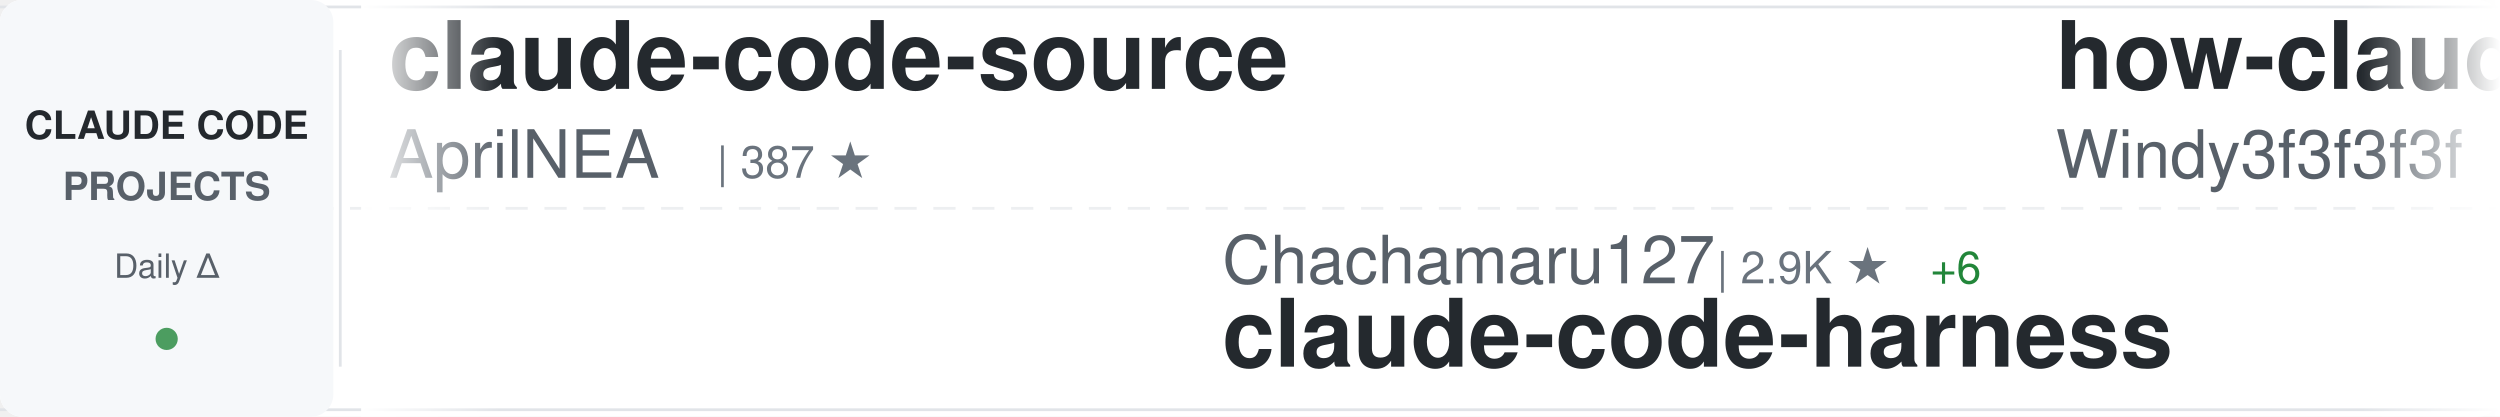
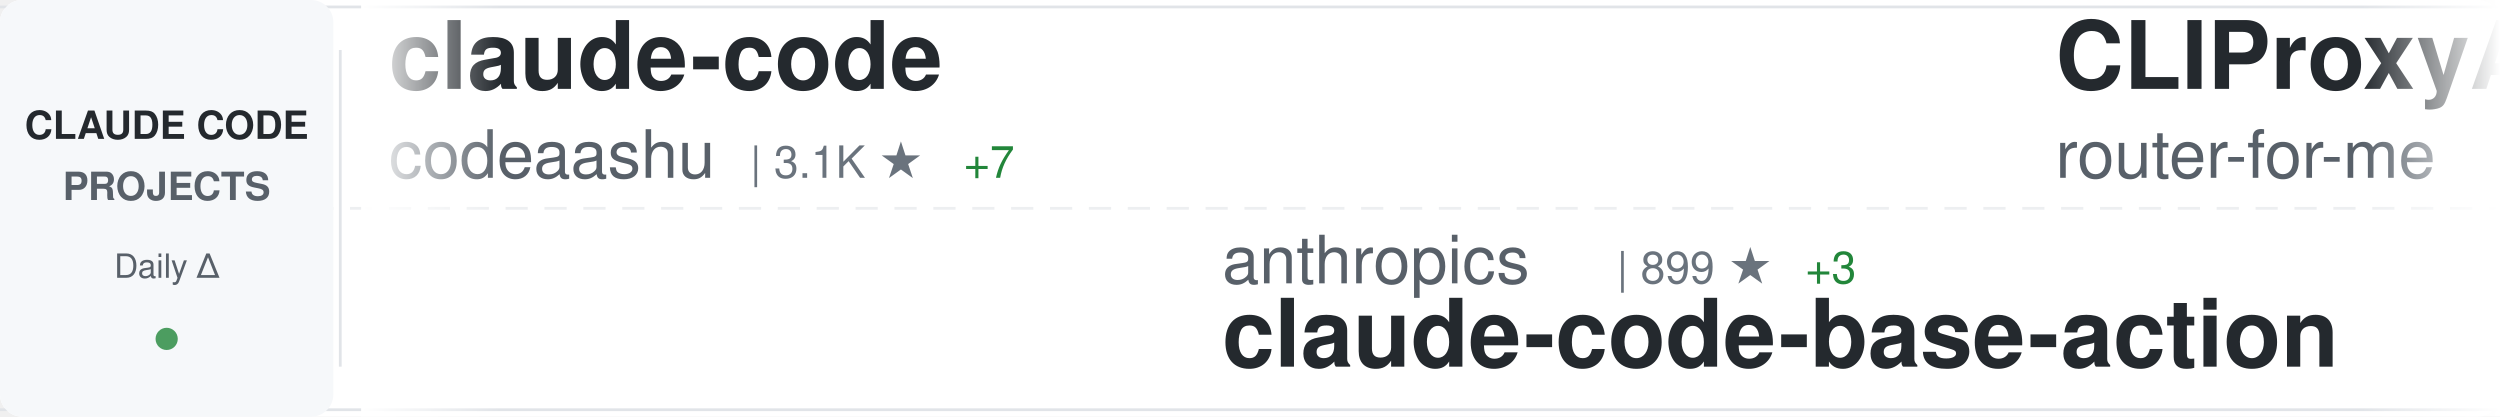
<svg xmlns="http://www.w3.org/2000/svg" width="900" height="150">
  <defs>
    <linearGradient id="awesomeLeftFade" x1="0%" y1="0%" x2="100%" y2="0%">
      <stop offset="0%" style="stop-color:#ffffff;stop-opacity:1" />
      <stop offset="100%" style="stop-color:#ffffff;stop-opacity:0" />
    </linearGradient>
    <linearGradient id="awesomeRightFade" x1="0%" y1="0%" x2="100%" y2="0%">
      <stop offset="0%" style="stop-color:#ffffff;stop-opacity:0" />
      <stop offset="100%" style="stop-color:#ffffff;stop-opacity:1" />
    </linearGradient>
  </defs>
  <rect width="900" height="150" fill="#ffffff" rx="8" />
  <rect x="0" y="2" width="900" height="1" fill="#e1e4e8" />
  <rect x="0" y="147" width="900" height="1" fill="#e1e4e8" />
  <line x1="0" y1="75" x2="900" y2="75" stroke="#e1e4e8" stroke-width="1" stroke-dasharray="8 6" opacity="0.6" />
  <rect x="0" y="0" width="120" height="150" fill="#f6f8fa" rx="8" />
  <text x="60" y="50" font-family="-apple-system, BlinkMacSystemFont, 'Segoe UI', Helvetica, Arial, sans-serif" font-size="14" font-weight="600" fill="#24292e" text-anchor="middle">CLAUDE CODE</text>
  <text x="60" y="72" font-family="-apple-system, BlinkMacSystemFont, 'Segoe UI', Helvetica, Arial, sans-serif" font-size="14" font-weight="600" fill="#586069" text-anchor="middle">PROJECTS</text>
  <text x="60" y="100" font-family="-apple-system, BlinkMacSystemFont, 'Segoe UI', Helvetica, Arial, sans-serif" font-size="12" font-weight="500" fill="#586069" text-anchor="middle">Daily Δ</text>
  <circle cx="60" cy="122" r="4" fill="#22863a" opacity="0.8" />
  <rect x="122" y="18" width="1" height="114" fill="#e1e4e8" />
  <clipPath id="awesomeTickerClip">
    <rect x="130" y="0" width="770" height="150" />
  </clipPath>
  <g clip-path="url(#awesomeTickerClip)">
    <g id="awesomeTickerItems">
      <animateTransform attributeName="transform" attributeType="XML" type="translate" from="0 0" to="-3000 0" dur="54s" repeatCount="indefinite" />
      <g transform="translate(0, 0)">
-         <text x="140" y="32" font-family="-apple-system, BlinkMacSystemFont, 'Segoe UI', Helvetica, Arial, sans-serif" font-size="34" font-weight="600" fill="#24292e">claude-code-source</text>
-         <text x="140" y="64" font-family="-apple-system, BlinkMacSystemFont, 'Segoe UI', Helvetica, Arial, sans-serif" font-size="24" font-weight="400" fill="#586069">AprilNEA</text>
-         <text x="258" y="64" font-family="-apple-system, BlinkMacSystemFont, 'Segoe UI', Helvetica, Arial, sans-serif" font-size="16" font-weight="500" fill="#6a737d">| 387 ★</text>
+         <text x="140" y="32" font-family="-apple-system, BlinkMacSystemFont, 'Segoe UI', Helvetica, Arial, sans-serif" font-size="34" font-weight="600" fill="#24292e">claude-code</text>
+         <text x="140" y="64" font-family="-apple-system, BlinkMacSystemFont, 'Segoe UI', Helvetica, Arial, sans-serif" font-size="24" font-weight="400" fill="#586069">codeaashu</text>
+         <text x="270" y="64" font-family="-apple-system, BlinkMacSystemFont, 'Segoe UI', Helvetica, Arial, sans-serif" font-size="16" font-weight="500" fill="#6a737d">| 3.1K ★</text>
+         <text x="347" y="64" font-family="-apple-system, BlinkMacSystemFont, 'Segoe UI', Helvetica, Arial, sans-serif" font-size="16" font-weight="500" fill="#22863a"> +7</text>
      </g>
      <g transform="translate(300, 0)">
-         <text x="140" y="102" font-family="-apple-system, BlinkMacSystemFont, 'Segoe UI', Helvetica, Arial, sans-serif" font-size="24" font-weight="400" fill="#586069">Chachamaru127</text>
-         <text x="318" y="102" font-family="-apple-system, BlinkMacSystemFont, 'Segoe UI', Helvetica, Arial, sans-serif" font-size="16" font-weight="500" fill="#6a737d">| 2.9K ★</text>
-         <text x="395" y="102" font-family="-apple-system, BlinkMacSystemFont, 'Segoe UI', Helvetica, Arial, sans-serif" font-size="16" font-weight="500" fill="#22863a"> +6</text>
-         <text x="140" y="132" font-family="-apple-system, BlinkMacSystemFont, 'Segoe UI', Helvetica, Arial, sans-serif" font-size="34" font-weight="600" fill="#24292e">claude-code-harness</text>
+         <text x="140" y="102" font-family="-apple-system, BlinkMacSystemFont, 'Segoe UI', Helvetica, Arial, sans-serif" font-size="24" font-weight="400" fill="#586069">anthropics</text>
+         <text x="282" y="102" font-family="-apple-system, BlinkMacSystemFont, 'Segoe UI', Helvetica, Arial, sans-serif" font-size="16" font-weight="500" fill="#6a737d">| 899 ★</text>
+         <text x="350" y="102" font-family="-apple-system, BlinkMacSystemFont, 'Segoe UI', Helvetica, Arial, sans-serif" font-size="16" font-weight="500" fill="#22863a"> +3</text>
+         <text x="140" y="132" font-family="-apple-system, BlinkMacSystemFont, 'Segoe UI', Helvetica, Arial, sans-serif" font-size="34" font-weight="600" fill="#24292e">claude-code-base-action</text>
      </g>
      <g transform="translate(600, 0)">
-         <text x="140" y="32" font-family="-apple-system, BlinkMacSystemFont, 'Segoe UI', Helvetica, Arial, sans-serif" font-size="34" font-weight="600" fill="#24292e">how-claude-code-works</text>
-         <text x="140" y="64" font-family="-apple-system, BlinkMacSystemFont, 'Segoe UI', Helvetica, Arial, sans-serif" font-size="24" font-weight="400" fill="#586069">Windy3f3f3f3f</text>
-         <text x="318" y="64" font-family="-apple-system, BlinkMacSystemFont, 'Segoe UI', Helvetica, Arial, sans-serif" font-size="16" font-weight="500" fill="#6a737d">| 3.0K ★</text>
-         <text x="395" y="64" font-family="-apple-system, BlinkMacSystemFont, 'Segoe UI', Helvetica, Arial, sans-serif" font-size="16" font-weight="500" fill="#22863a"> +42</text>
+         <text x="140" y="32" font-family="-apple-system, BlinkMacSystemFont, 'Segoe UI', Helvetica, Arial, sans-serif" font-size="34" font-weight="600" fill="#24292e">CLIProxyAPI</text>
+         <text x="140" y="64" font-family="-apple-system, BlinkMacSystemFont, 'Segoe UI', Helvetica, Arial, sans-serif" font-size="24" font-weight="400" fill="#586069">router-for-me</text>
+         <text x="318" y="64" font-family="-apple-system, BlinkMacSystemFont, 'Segoe UI', Helvetica, Arial, sans-serif" font-size="16" font-weight="500" fill="#6a737d">| 39.3K ★</text>
+         <text x="404" y="64" font-family="-apple-system, BlinkMacSystemFont, 'Segoe UI', Helvetica, Arial, sans-serif" font-size="16" font-weight="500" fill="#22863a"> +131</text>
      </g>
      <g transform="translate(900, 0)">
-         <text x="140" y="102" font-family="-apple-system, BlinkMacSystemFont, 'Segoe UI', Helvetica, Arial, sans-serif" font-size="24" font-weight="400" fill="#586069">jarmuine</text>
-         <text x="258" y="102" font-family="-apple-system, BlinkMacSystemFont, 'Segoe UI', Helvetica, Arial, sans-serif" font-size="16" font-weight="500" fill="#6a737d">| 2.2K ★</text>
-         <text x="335" y="102" font-family="-apple-system, BlinkMacSystemFont, 'Segoe UI', Helvetica, Arial, sans-serif" font-size="16" font-weight="500" fill="#22863a"> +2</text>
-         <text x="140" y="132" font-family="-apple-system, BlinkMacSystemFont, 'Segoe UI', Helvetica, Arial, sans-serif" font-size="34" font-weight="600" fill="#24292e">claude-code</text>
+         <text x="140" y="102" font-family="-apple-system, BlinkMacSystemFont, 'Segoe UI', Helvetica, Arial, sans-serif" font-size="24" font-weight="400" fill="#586069">rohitg00</text>
+         <text x="258" y="102" font-family="-apple-system, BlinkMacSystemFont, 'Segoe UI', Helvetica, Arial, sans-serif" font-size="16" font-weight="500" fill="#6a737d">| 2.3K ★</text>
+         <text x="335" y="102" font-family="-apple-system, BlinkMacSystemFont, 'Segoe UI', Helvetica, Arial, sans-serif" font-size="16" font-weight="500" fill="#22863a"> +8</text>
+         <text x="140" y="132" font-family="-apple-system, BlinkMacSystemFont, 'Segoe UI', Helvetica, Arial, sans-serif" font-size="34" font-weight="600" fill="#24292e">awesome-claude-code-tool...</text>
      </g>
      <g transform="translate(1200, 0)">
-         <text x="140" y="32" font-family="-apple-system, BlinkMacSystemFont, 'Segoe UI', Helvetica, Arial, sans-serif" font-size="34" font-weight="600" fill="#24292e">claude-skills</text>
-         <text x="140" y="64" font-family="-apple-system, BlinkMacSystemFont, 'Segoe UI', Helvetica, Arial, sans-serif" font-size="24" font-weight="400" fill="#586069">alirezarezvani</text>
-         <text x="330" y="64" font-family="-apple-system, BlinkMacSystemFont, 'Segoe UI', Helvetica, Arial, sans-serif" font-size="16" font-weight="500" fill="#6a737d">| 20.8K ★</text>
-         <text x="416" y="64" font-family="-apple-system, BlinkMacSystemFont, 'Segoe UI', Helvetica, Arial, sans-serif" font-size="16" font-weight="500" fill="#22863a"> +552</text>
+         <text x="140" y="32" font-family="-apple-system, BlinkMacSystemFont, 'Segoe UI', Helvetica, Arial, sans-serif" font-size="34" font-weight="600" fill="#24292e">claude-code-local</text>
+         <text x="140" y="64" font-family="-apple-system, BlinkMacSystemFont, 'Segoe UI', Helvetica, Arial, sans-serif" font-size="24" font-weight="400" fill="#586069">nicedreamzapp</text>
+         <text x="318" y="64" font-family="-apple-system, BlinkMacSystemFont, 'Segoe UI', Helvetica, Arial, sans-serif" font-size="16" font-weight="500" fill="#6a737d">| 2.9K ★</text>
+         <text x="395" y="64" font-family="-apple-system, BlinkMacSystemFont, 'Segoe UI', Helvetica, Arial, sans-serif" font-size="16" font-weight="500" fill="#22863a"> +4</text>
      </g>
      <g transform="translate(1500, 0)">
-         <text x="140" y="102" font-family="-apple-system, BlinkMacSystemFont, 'Segoe UI', Helvetica, Arial, sans-serif" font-size="24" font-weight="400" fill="#586069">tanbiralam</text>
-         <text x="282" y="102" font-family="-apple-system, BlinkMacSystemFont, 'Segoe UI', Helvetica, Arial, sans-serif" font-size="16" font-weight="500" fill="#6a737d">| 2.0K ★</text>
-         <text x="359" y="102" font-family="-apple-system, BlinkMacSystemFont, 'Segoe UI', Helvetica, Arial, sans-serif" font-size="16" font-weight="500" fill="#22863a"> +8</text>
-         <text x="140" y="132" font-family="-apple-system, BlinkMacSystemFont, 'Segoe UI', Helvetica, Arial, sans-serif" font-size="34" font-weight="600" fill="#24292e">claude-code</text>
+         <text x="140" y="102" font-family="-apple-system, BlinkMacSystemFont, 'Segoe UI', Helvetica, Arial, sans-serif" font-size="24" font-weight="400" fill="#586069">Pimzino</text>
+         <text x="246" y="102" font-family="-apple-system, BlinkMacSystemFont, 'Segoe UI', Helvetica, Arial, sans-serif" font-size="16" font-weight="500" fill="#6a737d">| 3.8K ★</text>
+         <text x="323" y="102" font-family="-apple-system, BlinkMacSystemFont, 'Segoe UI', Helvetica, Arial, sans-serif" font-size="16" font-weight="500" fill="#22863a"> +1</text>
+         <text x="140" y="132" font-family="-apple-system, BlinkMacSystemFont, 'Segoe UI', Helvetica, Arial, sans-serif" font-size="34" font-weight="600" fill="#24292e">claude-code-spec-workflo...</text>
      </g>
      <g transform="translate(1800, 0)">
-         <text x="140" y="32" font-family="-apple-system, BlinkMacSystemFont, 'Segoe UI', Helvetica, Arial, sans-serif" font-size="34" font-weight="600" fill="#24292e">oh-my-claudecode</text>
-         <text x="140" y="64" font-family="-apple-system, BlinkMacSystemFont, 'Segoe UI', Helvetica, Arial, sans-serif" font-size="24" font-weight="400" fill="#586069">Yeachan-Heo</text>
-         <text x="294" y="64" font-family="-apple-system, BlinkMacSystemFont, 'Segoe UI', Helvetica, Arial, sans-serif" font-size="16" font-weight="500" fill="#6a737d">| 37.4K ★</text>
-         <text x="380" y="64" font-family="-apple-system, BlinkMacSystemFont, 'Segoe UI', Helvetica, Arial, sans-serif" font-size="16" font-weight="500" fill="#22863a"> +42</text>
+         <text x="140" y="32" font-family="-apple-system, BlinkMacSystemFont, 'Segoe UI', Helvetica, Arial, sans-serif" font-size="34" font-weight="600" fill="#24292e">claude-code-from-source</text>
+         <text x="140" y="64" font-family="-apple-system, BlinkMacSystemFont, 'Segoe UI', Helvetica, Arial, sans-serif" font-size="24" font-weight="400" fill="#586069">alejandrobalderas</text>
+         <text x="366" y="64" font-family="-apple-system, BlinkMacSystemFont, 'Segoe UI', Helvetica, Arial, sans-serif" font-size="16" font-weight="500" fill="#6a737d">| 2.4K ★</text>
+         <text x="443" y="64" font-family="-apple-system, BlinkMacSystemFont, 'Segoe UI', Helvetica, Arial, sans-serif" font-size="16" font-weight="500" fill="#22863a"> +6</text>
      </g>
      <g transform="translate(2100, 0)">
-         <text x="140" y="102" font-family="-apple-system, BlinkMacSystemFont, 'Segoe UI', Helvetica, Arial, sans-serif" font-size="24" font-weight="400" fill="#586069">ChinaSiro</text>
-         <text x="270" y="102" font-family="-apple-system, BlinkMacSystemFont, 'Segoe UI', Helvetica, Arial, sans-serif" font-size="16" font-weight="500" fill="#6a737d">| 9.5K ★</text>
-         <text x="347" y="102" font-family="-apple-system, BlinkMacSystemFont, 'Segoe UI', Helvetica, Arial, sans-serif" font-size="16" font-weight="500" fill="#22863a"> +5</text>
-         <text x="140" y="132" font-family="-apple-system, BlinkMacSystemFont, 'Segoe UI', Helvetica, Arial, sans-serif" font-size="34" font-weight="600" fill="#24292e">claude-code-sourcemap</text>
+         <text x="140" y="102" font-family="-apple-system, BlinkMacSystemFont, 'Segoe UI', Helvetica, Arial, sans-serif" font-size="24" font-weight="400" fill="#586069">Maciek-roboblog</text>
+         <text x="342" y="102" font-family="-apple-system, BlinkMacSystemFont, 'Segoe UI', Helvetica, Arial, sans-serif" font-size="16" font-weight="500" fill="#6a737d">| 8.4K ★</text>
+         <text x="419" y="102" font-family="-apple-system, BlinkMacSystemFont, 'Segoe UI', Helvetica, Arial, sans-serif" font-size="16" font-weight="500" fill="#22863a"> +7</text>
+         <text x="140" y="132" font-family="-apple-system, BlinkMacSystemFont, 'Segoe UI', Helvetica, Arial, sans-serif" font-size="34" font-weight="600" fill="#24292e">Claude-Code-Usage-Monito...</text>
      </g>
      <g transform="translate(2400, 0)">
-         <text x="140" y="32" font-family="-apple-system, BlinkMacSystemFont, 'Segoe UI', Helvetica, Arial, sans-serif" font-size="34" font-weight="600" fill="#24292e">claude-code-source-code-...</text>
-         <text x="140" y="64" font-family="-apple-system, BlinkMacSystemFont, 'Segoe UI', Helvetica, Arial, sans-serif" font-size="24" font-weight="400" fill="#586069">ghuntley</text>
-         <text x="258" y="64" font-family="-apple-system, BlinkMacSystemFont, 'Segoe UI', Helvetica, Arial, sans-serif" font-size="16" font-weight="500" fill="#6a737d">| 986 ★</text>
+         <text x="140" y="32" font-family="-apple-system, BlinkMacSystemFont, 'Segoe UI', Helvetica, Arial, sans-serif" font-size="34" font-weight="600" fill="#24292e">claude-code-prompts</text>
+         <text x="140" y="64" font-family="-apple-system, BlinkMacSystemFont, 'Segoe UI', Helvetica, Arial, sans-serif" font-size="24" font-weight="400" fill="#586069">repowise-dev</text>
+         <text x="306" y="64" font-family="-apple-system, BlinkMacSystemFont, 'Segoe UI', Helvetica, Arial, sans-serif" font-size="16" font-weight="500" fill="#6a737d">| 1.1K ★</text>
+         <text x="383" y="64" font-family="-apple-system, BlinkMacSystemFont, 'Segoe UI', Helvetica, Arial, sans-serif" font-size="16" font-weight="500" fill="#22863a"> +1</text>
      </g>
      <g transform="translate(2700, 0)">
-         <text x="140" y="102" font-family="-apple-system, BlinkMacSystemFont, 'Segoe UI', Helvetica, Arial, sans-serif" font-size="24" font-weight="400" fill="#586069">musistudio</text>
-         <text x="282" y="102" font-family="-apple-system, BlinkMacSystemFont, 'Segoe UI', Helvetica, Arial, sans-serif" font-size="16" font-weight="500" fill="#6a737d">| 35.6K ★</text>
-         <text x="368" y="102" font-family="-apple-system, BlinkMacSystemFont, 'Segoe UI', Helvetica, Arial, sans-serif" font-size="16" font-weight="500" fill="#22863a"> +29</text>
-         <text x="140" y="132" font-family="-apple-system, BlinkMacSystemFont, 'Segoe UI', Helvetica, Arial, sans-serif" font-size="34" font-weight="600" fill="#24292e">claude-code-router</text>
+         <text x="140" y="102" font-family="-apple-system, BlinkMacSystemFont, 'Segoe UI', Helvetica, Arial, sans-serif" font-size="24" font-weight="400" fill="#586069">affaan-m</text>
+         <text x="258" y="102" font-family="-apple-system, BlinkMacSystemFont, 'Segoe UI', Helvetica, Arial, sans-serif" font-size="16" font-weight="500" fill="#6a737d">| 226.5K ★</text>
+         <text x="353" y="102" font-family="-apple-system, BlinkMacSystemFont, 'Segoe UI', Helvetica, Arial, sans-serif" font-size="16" font-weight="500" fill="#22863a"> +362</text>
+         <text x="140" y="132" font-family="-apple-system, BlinkMacSystemFont, 'Segoe UI', Helvetica, Arial, sans-serif" font-size="34" font-weight="600" fill="#24292e">ECC</text>
      </g>
      <g transform="translate(3000, 0)">
-         <text x="140" y="32" font-family="-apple-system, BlinkMacSystemFont, 'Segoe UI', Helvetica, Arial, sans-serif" font-size="34" font-weight="600" fill="#24292e">claude-code-source</text>
-         <text x="140" y="64" font-family="-apple-system, BlinkMacSystemFont, 'Segoe UI', Helvetica, Arial, sans-serif" font-size="24" font-weight="400" fill="#586069">AprilNEA</text>
-         <text x="258" y="64" font-family="-apple-system, BlinkMacSystemFont, 'Segoe UI', Helvetica, Arial, sans-serif" font-size="16" font-weight="500" fill="#6a737d">| 387 ★</text>
+         <text x="140" y="32" font-family="-apple-system, BlinkMacSystemFont, 'Segoe UI', Helvetica, Arial, sans-serif" font-size="34" font-weight="600" fill="#24292e">claude-code</text>
+         <text x="140" y="64" font-family="-apple-system, BlinkMacSystemFont, 'Segoe UI', Helvetica, Arial, sans-serif" font-size="24" font-weight="400" fill="#586069">codeaashu</text>
+         <text x="270" y="64" font-family="-apple-system, BlinkMacSystemFont, 'Segoe UI', Helvetica, Arial, sans-serif" font-size="16" font-weight="500" fill="#6a737d">| 3.1K ★</text>
+         <text x="347" y="64" font-family="-apple-system, BlinkMacSystemFont, 'Segoe UI', Helvetica, Arial, sans-serif" font-size="16" font-weight="500" fill="#22863a"> +7</text>
      </g>
      <g transform="translate(3300, 0)">
-         <text x="140" y="102" font-family="-apple-system, BlinkMacSystemFont, 'Segoe UI', Helvetica, Arial, sans-serif" font-size="24" font-weight="400" fill="#586069">Chachamaru127</text>
-         <text x="318" y="102" font-family="-apple-system, BlinkMacSystemFont, 'Segoe UI', Helvetica, Arial, sans-serif" font-size="16" font-weight="500" fill="#6a737d">| 2.9K ★</text>
-         <text x="395" y="102" font-family="-apple-system, BlinkMacSystemFont, 'Segoe UI', Helvetica, Arial, sans-serif" font-size="16" font-weight="500" fill="#22863a"> +6</text>
-         <text x="140" y="132" font-family="-apple-system, BlinkMacSystemFont, 'Segoe UI', Helvetica, Arial, sans-serif" font-size="34" font-weight="600" fill="#24292e">claude-code-harness</text>
+         <text x="140" y="102" font-family="-apple-system, BlinkMacSystemFont, 'Segoe UI', Helvetica, Arial, sans-serif" font-size="24" font-weight="400" fill="#586069">anthropics</text>
+         <text x="282" y="102" font-family="-apple-system, BlinkMacSystemFont, 'Segoe UI', Helvetica, Arial, sans-serif" font-size="16" font-weight="500" fill="#6a737d">| 899 ★</text>
+         <text x="350" y="102" font-family="-apple-system, BlinkMacSystemFont, 'Segoe UI', Helvetica, Arial, sans-serif" font-size="16" font-weight="500" fill="#22863a"> +3</text>
+         <text x="140" y="132" font-family="-apple-system, BlinkMacSystemFont, 'Segoe UI', Helvetica, Arial, sans-serif" font-size="34" font-weight="600" fill="#24292e">claude-code-base-action</text>
      </g>
      <g transform="translate(3600, 0)">
-         <text x="140" y="32" font-family="-apple-system, BlinkMacSystemFont, 'Segoe UI', Helvetica, Arial, sans-serif" font-size="34" font-weight="600" fill="#24292e">how-claude-code-works</text>
-         <text x="140" y="64" font-family="-apple-system, BlinkMacSystemFont, 'Segoe UI', Helvetica, Arial, sans-serif" font-size="24" font-weight="400" fill="#586069">Windy3f3f3f3f</text>
-         <text x="318" y="64" font-family="-apple-system, BlinkMacSystemFont, 'Segoe UI', Helvetica, Arial, sans-serif" font-size="16" font-weight="500" fill="#6a737d">| 3.0K ★</text>
-         <text x="395" y="64" font-family="-apple-system, BlinkMacSystemFont, 'Segoe UI', Helvetica, Arial, sans-serif" font-size="16" font-weight="500" fill="#22863a"> +42</text>
+         <text x="140" y="32" font-family="-apple-system, BlinkMacSystemFont, 'Segoe UI', Helvetica, Arial, sans-serif" font-size="34" font-weight="600" fill="#24292e">CLIProxyAPI</text>
+         <text x="140" y="64" font-family="-apple-system, BlinkMacSystemFont, 'Segoe UI', Helvetica, Arial, sans-serif" font-size="24" font-weight="400" fill="#586069">router-for-me</text>
+         <text x="318" y="64" font-family="-apple-system, BlinkMacSystemFont, 'Segoe UI', Helvetica, Arial, sans-serif" font-size="16" font-weight="500" fill="#6a737d">| 39.3K ★</text>
+         <text x="404" y="64" font-family="-apple-system, BlinkMacSystemFont, 'Segoe UI', Helvetica, Arial, sans-serif" font-size="16" font-weight="500" fill="#22863a"> +131</text>
      </g>
      <g transform="translate(3900, 0)">
-         <text x="140" y="102" font-family="-apple-system, BlinkMacSystemFont, 'Segoe UI', Helvetica, Arial, sans-serif" font-size="24" font-weight="400" fill="#586069">jarmuine</text>
-         <text x="258" y="102" font-family="-apple-system, BlinkMacSystemFont, 'Segoe UI', Helvetica, Arial, sans-serif" font-size="16" font-weight="500" fill="#6a737d">| 2.2K ★</text>
-         <text x="335" y="102" font-family="-apple-system, BlinkMacSystemFont, 'Segoe UI', Helvetica, Arial, sans-serif" font-size="16" font-weight="500" fill="#22863a"> +2</text>
-         <text x="140" y="132" font-family="-apple-system, BlinkMacSystemFont, 'Segoe UI', Helvetica, Arial, sans-serif" font-size="34" font-weight="600" fill="#24292e">claude-code</text>
+         <text x="140" y="102" font-family="-apple-system, BlinkMacSystemFont, 'Segoe UI', Helvetica, Arial, sans-serif" font-size="24" font-weight="400" fill="#586069">rohitg00</text>
+         <text x="258" y="102" font-family="-apple-system, BlinkMacSystemFont, 'Segoe UI', Helvetica, Arial, sans-serif" font-size="16" font-weight="500" fill="#6a737d">| 2.3K ★</text>
+         <text x="335" y="102" font-family="-apple-system, BlinkMacSystemFont, 'Segoe UI', Helvetica, Arial, sans-serif" font-size="16" font-weight="500" fill="#22863a"> +8</text>
+         <text x="140" y="132" font-family="-apple-system, BlinkMacSystemFont, 'Segoe UI', Helvetica, Arial, sans-serif" font-size="34" font-weight="600" fill="#24292e">awesome-claude-code-tool...</text>
      </g>
    </g>
  </g>
  <rect x="130" y="0" width="50" height="150" fill="url(#awesomeLeftFade)" />
  <rect x="850" y="0" width="50" height="150" fill="url(#awesomeRightFade)" />
</svg>
